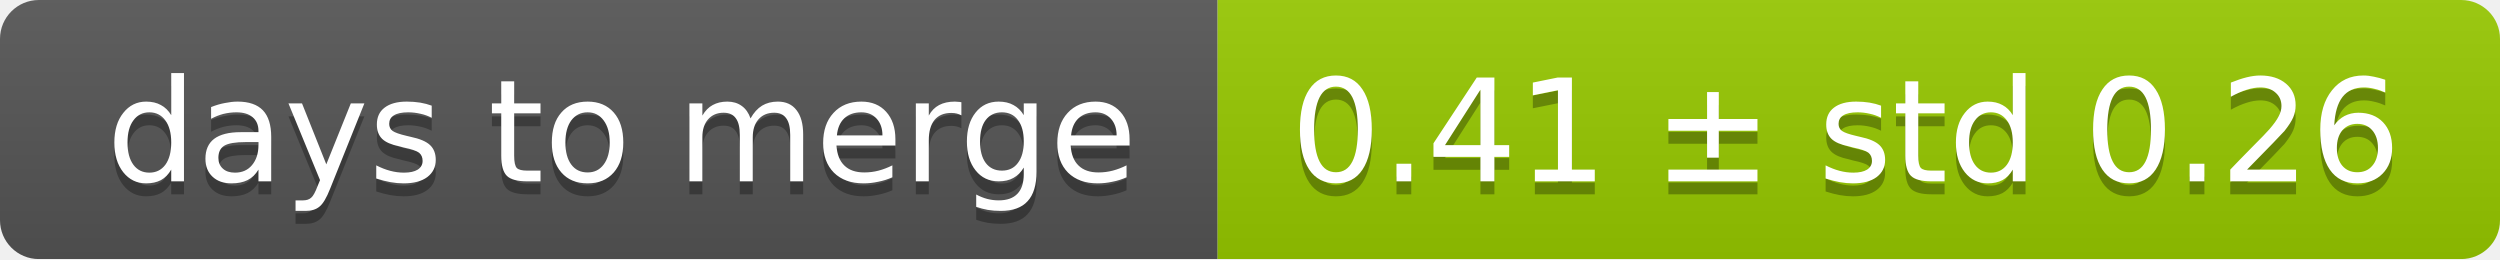
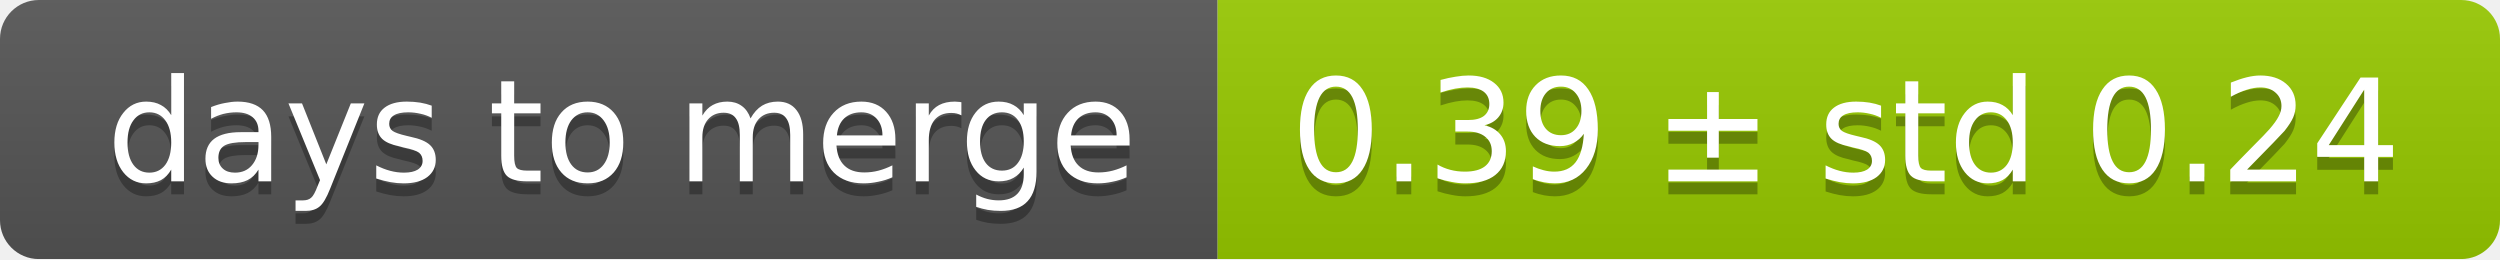
<svg xmlns="http://www.w3.org/2000/svg" width="193" height="20">
  <linearGradient id="smooth" x2="0" y2="100%">
    <stop offset="0" stop-color="#bbb" stop-opacity=".1" />
    <stop offset="1" stop-opacity=".1" />
  </linearGradient>
  <mask id="round">
    <rect width="193" height="20" rx="3" fill="#fff" />
  </mask>
  <g mask="url(#round)">
    <rect width="94" height="20" fill="#555" />
    <rect x="94" width="99" height="20" fill="#97ca00" />
    <rect width="193" height="20" fill="url(#smooth)" />
  </g>
  <g fill="#fff" text-anchor="middle" font-family="DejaVu Sans,Verdana,Geneva,sans-serif" font-size="11">
    <text x="48" y="15" fill="#010101" fill-opacity=".3">days to merge</text>
    <text x="48" y="14">days to merge</text>
-     <text x="142.5" y="15" fill="#010101" fill-opacity=".3">0.41 ± std 0.26</text>
-     <text x="142.5" y="14">0.41 ± std 0.26</text>
+     <text x="142.5" y="15" fill="#010101" fill-opacity=".3">0.39 ± std 0.24</text>
+     <text x="142.5" y="14">0.39 ± std 0.24</text>
  </g>
</svg>
